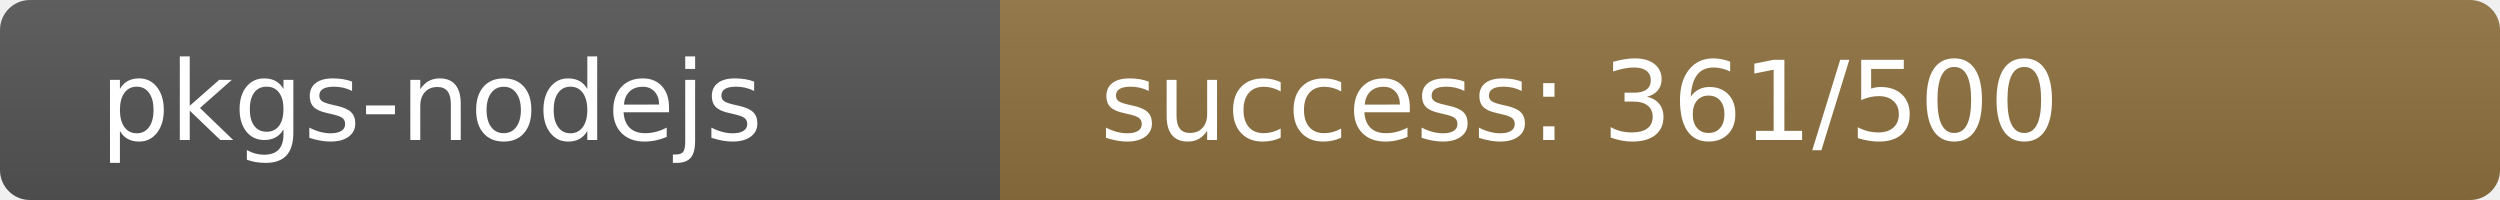
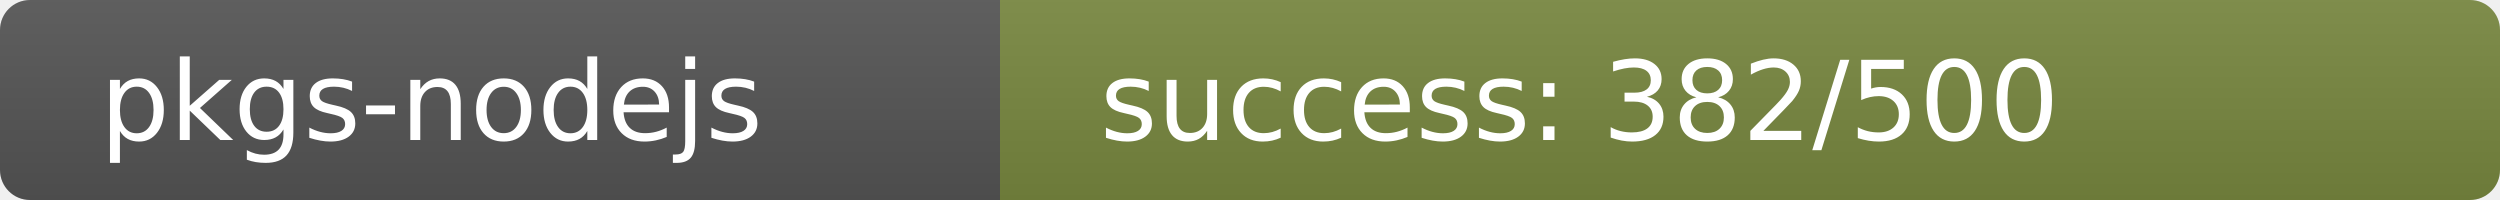
<svg xmlns="http://www.w3.org/2000/svg" width="250" height="20" role="img">
  <linearGradient id="s" x2="0" y2="100%">
    <stop offset="0" stop-color="#bbb" stop-opacity=".1" />
    <stop offset="1" stop-opacity=".1" />
  </linearGradient>
  <clipPath id="r">
    <rect width="250" height="20" rx="3" fill="#fff" />
  </clipPath>
  <g clip-path="url(#r)">
    <rect width="100" height="20" fill="#555" />
-     <rect x="100" width="150" height="20" fill="rgb(142,114,64)" />
+     <rect x="100" width="150" height="20" fill="rgb(120,136,64)" />
    <rect width="250" height="20" fill="url(#s)" />
  </g>
  <g fill="#fff" text-anchor="start" font-family="Verdana,Geneva,DejaVu Sans,sans-serif" text-rendering="geometricPrecision" font-size="110">
    <text x="100" y="140" transform="scale(.1)" fill="#fff">pkgs-nodejs</text>
-     <text x="1100" y="140" transform="scale(.1)" fill="#fff">success: 361/500</text>
+     <text x="1100" y="140" transform="scale(.1)" fill="#fff">success: 382/500</text>
  </g>
</svg>
